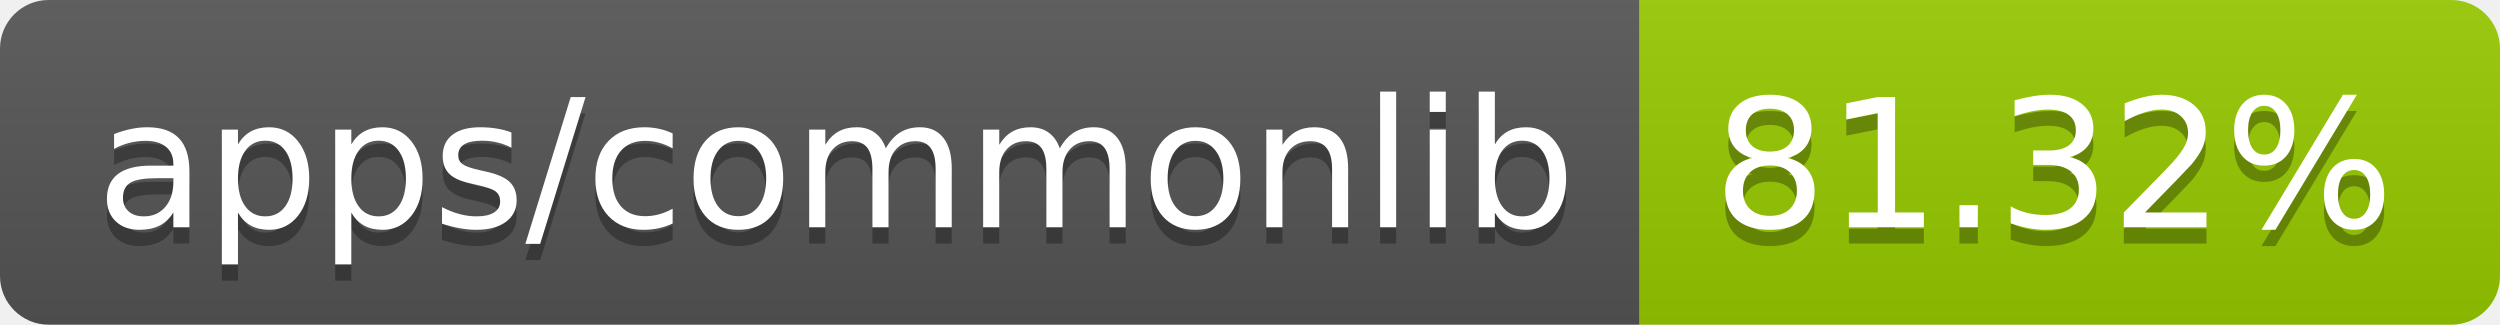
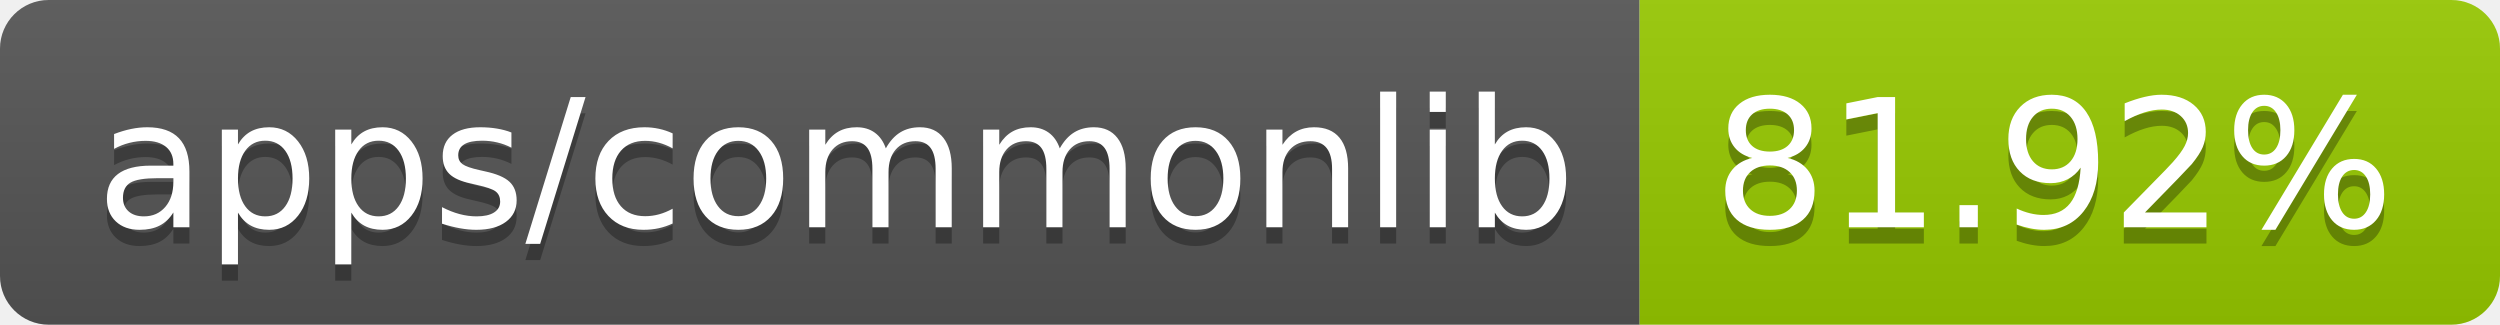
- <svg xmlns="http://www.w3.org/2000/svg" width="154" height="20" role="img" aria-label="apps/commonlib: 81.32%">
+ <svg xmlns="http://www.w3.org/2000/svg" width="154" height="20" role="img" aria-label="apps/commonlib: 81.92%">
  <linearGradient id="s" x2="0" y2="100%">
    <stop offset="0" stop-color="#bbb" stop-opacity=".1" />
    <stop offset="1" stop-opacity=".1" />
  </linearGradient>
  <clipPath id="r">
    <rect width="154" height="20" rx="3" fill="#fff" />
  </clipPath>
  <g clip-path="url(#r)">
    <rect width="101" height="20" fill="#555" />
    <rect x="101" width="53" height="20" fill="#97ca00" />
    <rect width="154" height="20" fill="url(#s)" />
  </g>
  <g fill="#fff" text-anchor="middle" font-family="Verdana,Geneva,DejaVu Sans,sans-serif" text-rendering="geometricPrecision" font-size="110">
    <text aria-hidden="true" x="515" y="150" fill="#010101" fill-opacity=".3" transform="scale(.1)" textLength="910">apps/commonlib</text>
    <text x="515" y="140" transform="scale(.1)" fill="#fff" textLength="910">apps/commonlib</text>
-     <text aria-hidden="true" x="1265" y="150" fill="#010101" fill-opacity=".3" transform="scale(.1)" textLength="430">81.32%</text>
-     <text x="1265" y="140" transform="scale(.1)" fill="#fff" textLength="430">81.32%</text>
+     <text aria-hidden="true" x="1265" y="150" fill="#010101" fill-opacity=".3" transform="scale(.1)" textLength="430">81.92%</text>
+     <text x="1265" y="140" transform="scale(.1)" fill="#fff" textLength="430">81.92%</text>
  </g>
</svg>
